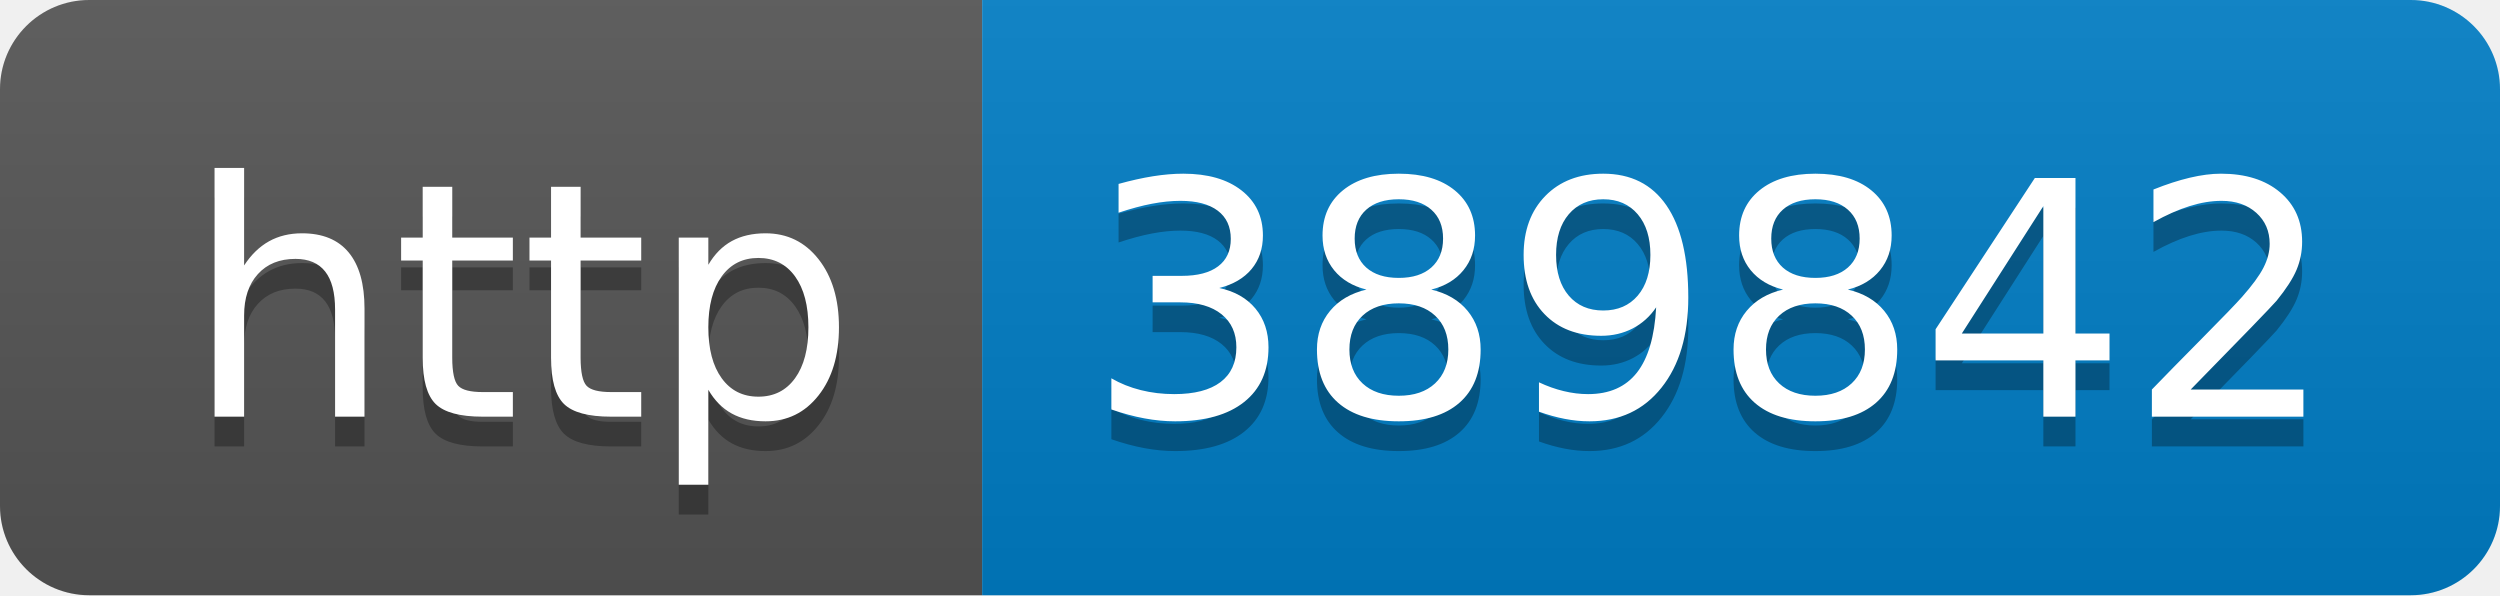
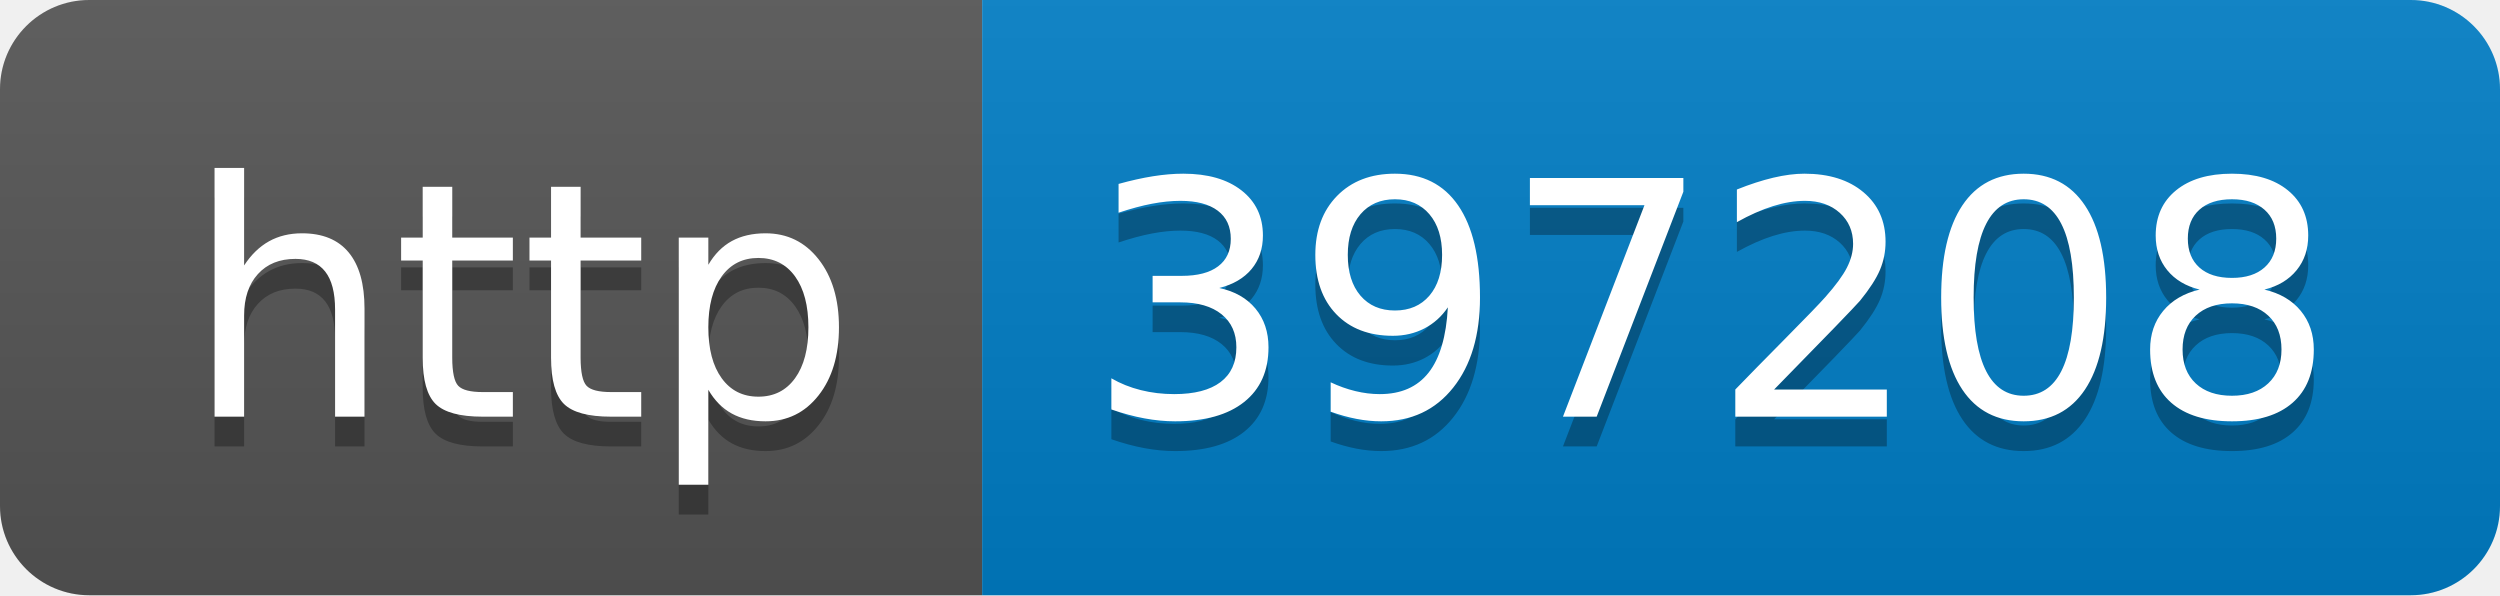
- <svg xmlns="http://www.w3.org/2000/svg" width="84" height="20" role="img" aria-label="http: 389842">
+ <svg xmlns="http://www.w3.org/2000/svg" width="84" height="20" role="img" aria-label="http: 397208">
  <linearGradient id="s" x2="0" y2="100%">
    <stop offset="0" stop-color="#bbb" stop-opacity=".1" />
    <stop offset="1" stop-opacity=".1" />
  </linearGradient>
  <clipPath id="r">
    <rect width="84" height="20" rx="3" fill="#fff" />
  </clipPath>
  <g clip-path="url(#r)">
    <rect width="33" height="20" fill="#555" />
    <rect x="33" width="51" height="20" fill="#007ec6" />
    <rect width="84" height="20" fill="url(#s)" />
  </g>
  <g fill="#fff" text-anchor="middle" font-family="Verdana,Geneva,DejaVu Sans,sans-serif" text-rendering="geometricPrecision" font-size="110">
    <text aria-hidden="true" x="175" y="150" fill="#010101" fill-opacity=".3" transform="scale(.1)" textLength="230">http</text>
    <text x="175" y="140" transform="scale(.1)" fill="#fff" textLength="230">http</text>
-     <text aria-hidden="true" x="575" y="150" fill="#010101" fill-opacity=".3" transform="scale(.1)" textLength="410">389842</text>
-     <text x="575" y="140" transform="scale(.1)" fill="#fff" textLength="410">389842</text>
+     <text aria-hidden="true" x="575" y="150" fill="#010101" fill-opacity=".3" transform="scale(.1)" textLength="410">397208</text>
+     <text x="575" y="140" transform="scale(.1)" fill="#fff" textLength="410">397208</text>
  </g>
</svg>
